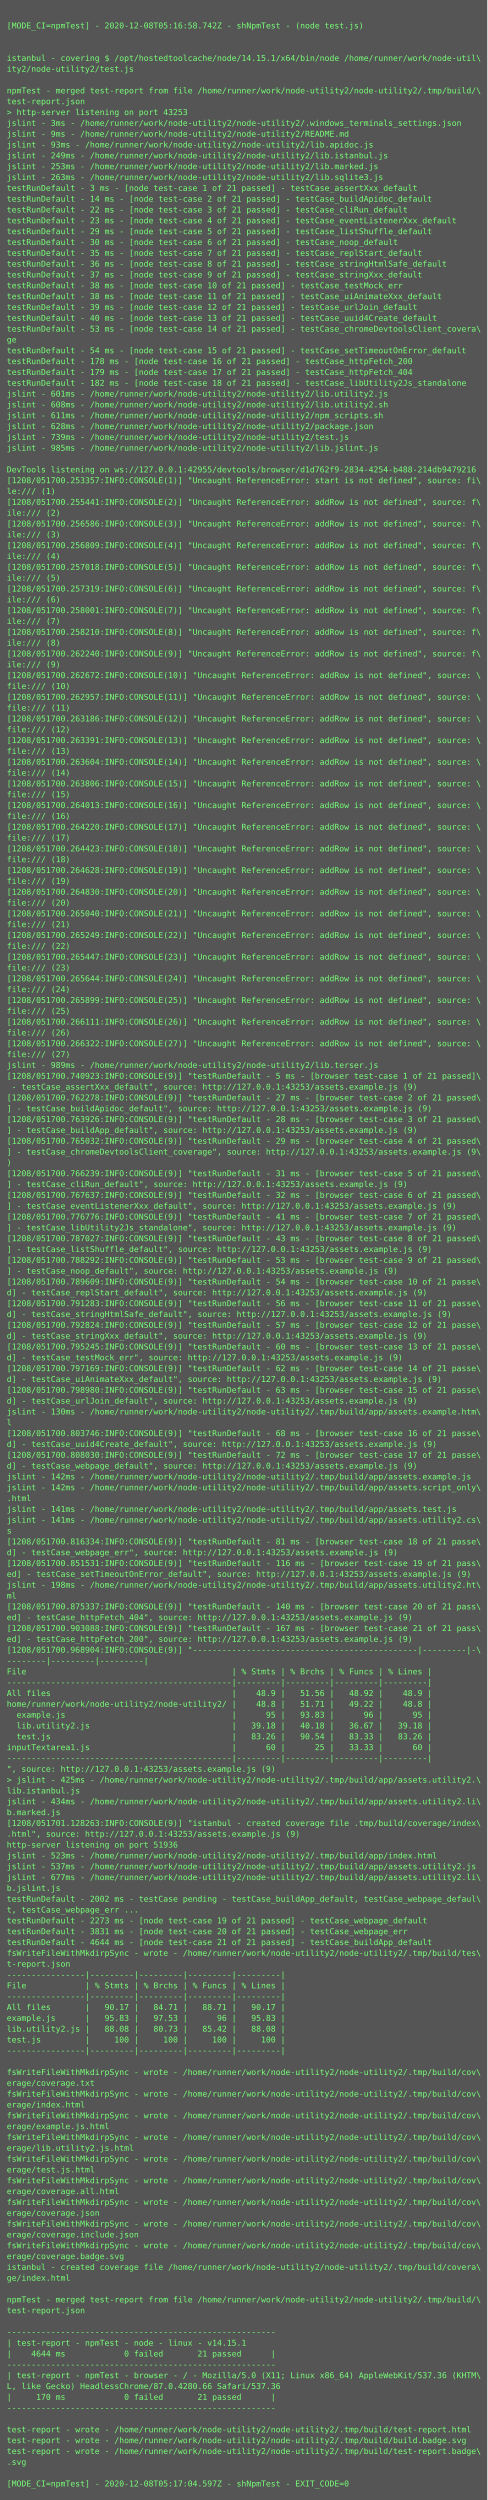
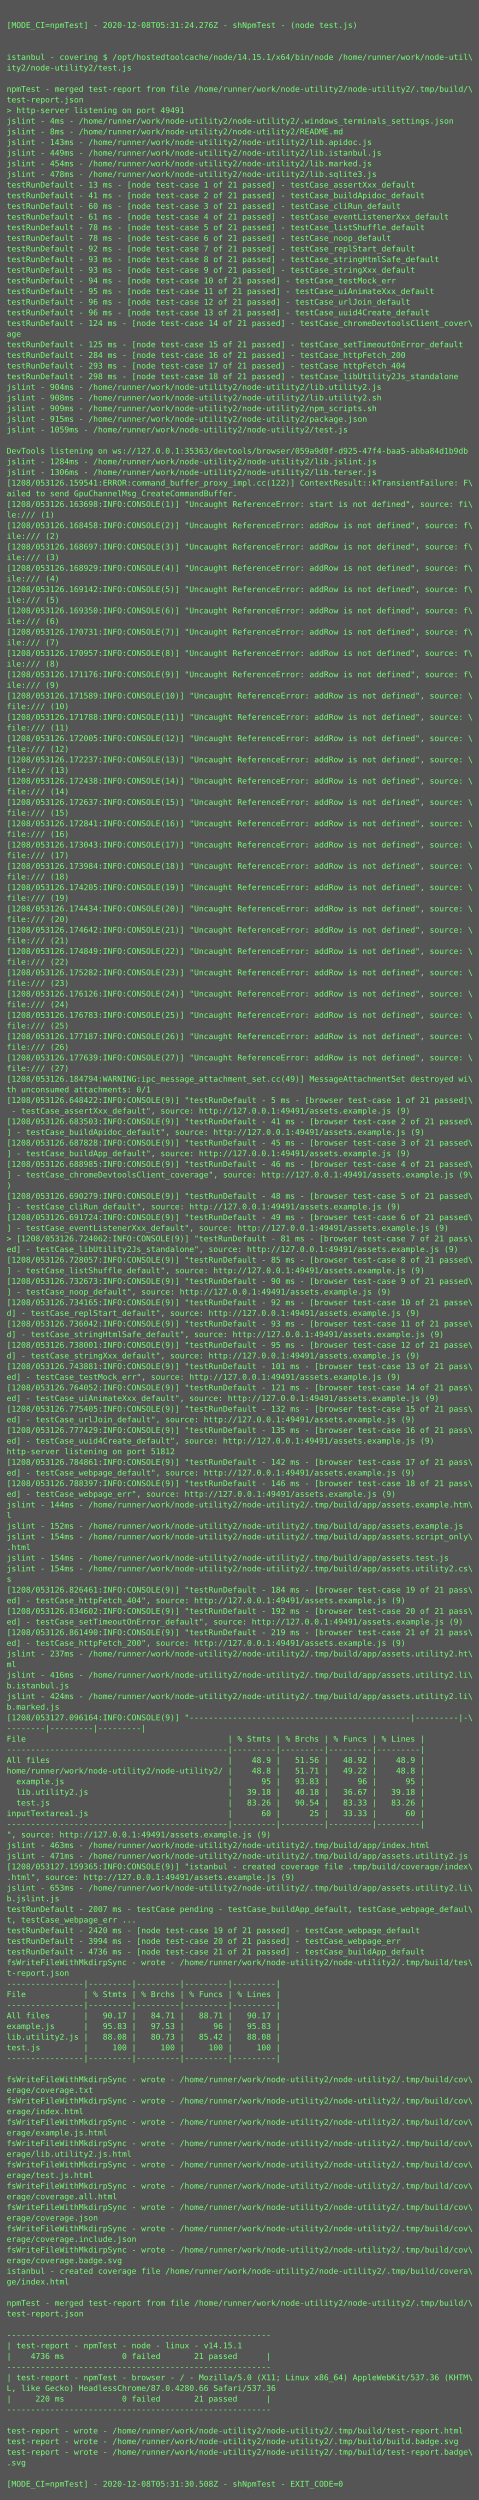
- <svg xmlns="http://www.w3.org/2000/svg" height="3694px" width="720px">
-   <rect height="3694px" fill="#555" width="720px" />
+ <svg xmlns="http://www.w3.org/2000/svg" height="3758px" width="720px">
+   <rect height="3758px" fill="#555" width="720px" />
  <text fill="#7f7" font-family="Consolas, Menlo, monospace" font-size="12" xml:space="preserve">
    <tspan x="10" y="26" />
-     <tspan x="10" y="42">[MODE_CI=npmTest] - 2020-12-08T05:16:58.742Z - shNpmTest - (node test.js)</tspan>
+     <tspan x="10" y="42">[MODE_CI=npmTest] - 2020-12-08T05:31:24.276Z - shNpmTest - (node test.js)</tspan>
    <tspan x="10" y="58" />
    <tspan x="10" y="74" />
    <tspan x="10" y="90">istanbul - covering $ /opt/hostedtoolcache/node/14.15.1/x64/bin/node /home/runner/work/node-util\</tspan>
    <tspan x="10" y="106">ity2/node-utility2/test.js</tspan>
    <tspan x="10" y="122" />
    <tspan x="10" y="138">npmTest - merged test-report from file /home/runner/work/node-utility2/node-utility2/.tmp/build/\</tspan>
    <tspan x="10" y="154">test-report.json</tspan>
-     <tspan x="10" y="170">&gt; http-server listening on port 43253</tspan>
-     <tspan x="10" y="186">jslint - 3ms - /home/runner/work/node-utility2/node-utility2/.windows_terminals_settings.json</tspan>
-     <tspan x="10" y="202">jslint - 9ms - /home/runner/work/node-utility2/node-utility2/README.md</tspan>
-     <tspan x="10" y="218">jslint - 93ms - /home/runner/work/node-utility2/node-utility2/lib.apidoc.js</tspan>
-     <tspan x="10" y="234">jslint - 249ms - /home/runner/work/node-utility2/node-utility2/lib.istanbul.js</tspan>
-     <tspan x="10" y="250">jslint - 253ms - /home/runner/work/node-utility2/node-utility2/lib.marked.js</tspan>
-     <tspan x="10" y="266">jslint - 263ms - /home/runner/work/node-utility2/node-utility2/lib.sqlite3.js</tspan>
-     <tspan x="10" y="282">testRunDefault - 3 ms - [node test-case 1 of 21 passed] - testCase_assertXxx_default</tspan>
-     <tspan x="10" y="298">testRunDefault - 14 ms - [node test-case 2 of 21 passed] - testCase_buildApidoc_default</tspan>
-     <tspan x="10" y="314">testRunDefault - 22 ms - [node test-case 3 of 21 passed] - testCase_cliRun_default</tspan>
-     <tspan x="10" y="330">testRunDefault - 23 ms - [node test-case 4 of 21 passed] - testCase_eventListenerXxx_default</tspan>
-     <tspan x="10" y="346">testRunDefault - 29 ms - [node test-case 5 of 21 passed] - testCase_listShuffle_default</tspan>
-     <tspan x="10" y="362">testRunDefault - 30 ms - [node test-case 6 of 21 passed] - testCase_noop_default</tspan>
-     <tspan x="10" y="378">testRunDefault - 35 ms - [node test-case 7 of 21 passed] - testCase_replStart_default</tspan>
-     <tspan x="10" y="394">testRunDefault - 36 ms - [node test-case 8 of 21 passed] - testCase_stringHtmlSafe_default</tspan>
-     <tspan x="10" y="410">testRunDefault - 37 ms - [node test-case 9 of 21 passed] - testCase_stringXxx_default</tspan>
-     <tspan x="10" y="426">testRunDefault - 38 ms - [node test-case 10 of 21 passed] - testCase_testMock_err</tspan>
-     <tspan x="10" y="442">testRunDefault - 38 ms - [node test-case 11 of 21 passed] - testCase_uiAnimateXxx_default</tspan>
-     <tspan x="10" y="458">testRunDefault - 39 ms - [node test-case 12 of 21 passed] - testCase_urlJoin_default</tspan>
-     <tspan x="10" y="474">testRunDefault - 40 ms - [node test-case 13 of 21 passed] - testCase_uuid4Create_default</tspan>
-     <tspan x="10" y="490">testRunDefault - 53 ms - [node test-case 14 of 21 passed] - testCase_chromeDevtoolsClient_covera\</tspan>
-     <tspan x="10" y="506">ge</tspan>
-     <tspan x="10" y="522">testRunDefault - 54 ms - [node test-case 15 of 21 passed] - testCase_setTimeoutOnError_default</tspan>
-     <tspan x="10" y="538">testRunDefault - 178 ms - [node test-case 16 of 21 passed] - testCase_httpFetch_200</tspan>
-     <tspan x="10" y="554">testRunDefault - 179 ms - [node test-case 17 of 21 passed] - testCase_httpFetch_404</tspan>
-     <tspan x="10" y="570">testRunDefault - 182 ms - [node test-case 18 of 21 passed] - testCase_libUtility2Js_standalone</tspan>
-     <tspan x="10" y="586">jslint - 601ms - /home/runner/work/node-utility2/node-utility2/lib.utility2.js</tspan>
-     <tspan x="10" y="602">jslint - 608ms - /home/runner/work/node-utility2/node-utility2/lib.utility2.sh</tspan>
-     <tspan x="10" y="618">jslint - 611ms - /home/runner/work/node-utility2/node-utility2/npm_scripts.sh</tspan>
-     <tspan x="10" y="634">jslint - 628ms - /home/runner/work/node-utility2/node-utility2/package.json</tspan>
-     <tspan x="10" y="650">jslint - 739ms - /home/runner/work/node-utility2/node-utility2/test.js</tspan>
-     <tspan x="10" y="666">jslint - 985ms - /home/runner/work/node-utility2/node-utility2/lib.jslint.js</tspan>
-     <tspan x="10" y="682" />
-     <tspan x="10" y="698">DevTools listening on ws://127.0.0.1:42955/devtools/browser/d1d762f9-2834-4254-b488-214db9479216</tspan>
-     <tspan x="10" y="714">[1208/051700.253357:INFO:CONSOLE(1)] "Uncaught ReferenceError: start is not defined", source: fi\</tspan>
-     <tspan x="10" y="730">le:/// (1)</tspan>
-     <tspan x="10" y="746">[1208/051700.255441:INFO:CONSOLE(2)] "Uncaught ReferenceError: addRow is not defined", source: f\</tspan>
-     <tspan x="10" y="762">ile:/// (2)</tspan>
-     <tspan x="10" y="778">[1208/051700.256586:INFO:CONSOLE(3)] "Uncaught ReferenceError: addRow is not defined", source: f\</tspan>
-     <tspan x="10" y="794">ile:/// (3)</tspan>
-     <tspan x="10" y="810">[1208/051700.256809:INFO:CONSOLE(4)] "Uncaught ReferenceError: addRow is not defined", source: f\</tspan>
-     <tspan x="10" y="826">ile:/// (4)</tspan>
-     <tspan x="10" y="842">[1208/051700.257018:INFO:CONSOLE(5)] "Uncaught ReferenceError: addRow is not defined", source: f\</tspan>
-     <tspan x="10" y="858">ile:/// (5)</tspan>
-     <tspan x="10" y="874">[1208/051700.257319:INFO:CONSOLE(6)] "Uncaught ReferenceError: addRow is not defined", source: f\</tspan>
-     <tspan x="10" y="890">ile:/// (6)</tspan>
-     <tspan x="10" y="906">[1208/051700.258001:INFO:CONSOLE(7)] "Uncaught ReferenceError: addRow is not defined", source: f\</tspan>
-     <tspan x="10" y="922">ile:/// (7)</tspan>
-     <tspan x="10" y="938">[1208/051700.258210:INFO:CONSOLE(8)] "Uncaught ReferenceError: addRow is not defined", source: f\</tspan>
-     <tspan x="10" y="954">ile:/// (8)</tspan>
-     <tspan x="10" y="970">[1208/051700.262240:INFO:CONSOLE(9)] "Uncaught ReferenceError: addRow is not defined", source: f\</tspan>
-     <tspan x="10" y="986">ile:/// (9)</tspan>
-     <tspan x="10" y="1002">[1208/051700.262672:INFO:CONSOLE(10)] "Uncaught ReferenceError: addRow is not defined", source: \</tspan>
-     <tspan x="10" y="1018">file:/// (10)</tspan>
-     <tspan x="10" y="1034">[1208/051700.262957:INFO:CONSOLE(11)] "Uncaught ReferenceError: addRow is not defined", source: \</tspan>
-     <tspan x="10" y="1050">file:/// (11)</tspan>
-     <tspan x="10" y="1066">[1208/051700.263186:INFO:CONSOLE(12)] "Uncaught ReferenceError: addRow is not defined", source: \</tspan>
-     <tspan x="10" y="1082">file:/// (12)</tspan>
-     <tspan x="10" y="1098">[1208/051700.263391:INFO:CONSOLE(13)] "Uncaught ReferenceError: addRow is not defined", source: \</tspan>
-     <tspan x="10" y="1114">file:/// (13)</tspan>
-     <tspan x="10" y="1130">[1208/051700.263604:INFO:CONSOLE(14)] "Uncaught ReferenceError: addRow is not defined", source: \</tspan>
-     <tspan x="10" y="1146">file:/// (14)</tspan>
-     <tspan x="10" y="1162">[1208/051700.263806:INFO:CONSOLE(15)] "Uncaught ReferenceError: addRow is not defined", source: \</tspan>
-     <tspan x="10" y="1178">file:/// (15)</tspan>
-     <tspan x="10" y="1194">[1208/051700.264013:INFO:CONSOLE(16)] "Uncaught ReferenceError: addRow is not defined", source: \</tspan>
-     <tspan x="10" y="1210">file:/// (16)</tspan>
-     <tspan x="10" y="1226">[1208/051700.264220:INFO:CONSOLE(17)] "Uncaught ReferenceError: addRow is not defined", source: \</tspan>
-     <tspan x="10" y="1242">file:/// (17)</tspan>
-     <tspan x="10" y="1258">[1208/051700.264423:INFO:CONSOLE(18)] "Uncaught ReferenceError: addRow is not defined", source: \</tspan>
-     <tspan x="10" y="1274">file:/// (18)</tspan>
-     <tspan x="10" y="1290">[1208/051700.264628:INFO:CONSOLE(19)] "Uncaught ReferenceError: addRow is not defined", source: \</tspan>
-     <tspan x="10" y="1306">file:/// (19)</tspan>
-     <tspan x="10" y="1322">[1208/051700.264830:INFO:CONSOLE(20)] "Uncaught ReferenceError: addRow is not defined", source: \</tspan>
-     <tspan x="10" y="1338">file:/// (20)</tspan>
-     <tspan x="10" y="1354">[1208/051700.265040:INFO:CONSOLE(21)] "Uncaught ReferenceError: addRow is not defined", source: \</tspan>
-     <tspan x="10" y="1370">file:/// (21)</tspan>
-     <tspan x="10" y="1386">[1208/051700.265249:INFO:CONSOLE(22)] "Uncaught ReferenceError: addRow is not defined", source: \</tspan>
-     <tspan x="10" y="1402">file:/// (22)</tspan>
-     <tspan x="10" y="1418">[1208/051700.265447:INFO:CONSOLE(23)] "Uncaught ReferenceError: addRow is not defined", source: \</tspan>
-     <tspan x="10" y="1434">file:/// (23)</tspan>
-     <tspan x="10" y="1450">[1208/051700.265644:INFO:CONSOLE(24)] "Uncaught ReferenceError: addRow is not defined", source: \</tspan>
-     <tspan x="10" y="1466">file:/// (24)</tspan>
-     <tspan x="10" y="1482">[1208/051700.265899:INFO:CONSOLE(25)] "Uncaught ReferenceError: addRow is not defined", source: \</tspan>
-     <tspan x="10" y="1498">file:/// (25)</tspan>
-     <tspan x="10" y="1514">[1208/051700.266111:INFO:CONSOLE(26)] "Uncaught ReferenceError: addRow is not defined", source: \</tspan>
-     <tspan x="10" y="1530">file:/// (26)</tspan>
-     <tspan x="10" y="1546">[1208/051700.266322:INFO:CONSOLE(27)] "Uncaught ReferenceError: addRow is not defined", source: \</tspan>
-     <tspan x="10" y="1562">file:/// (27)</tspan>
-     <tspan x="10" y="1578">jslint - 989ms - /home/runner/work/node-utility2/node-utility2/lib.terser.js</tspan>
-     <tspan x="10" y="1594">[1208/051700.740923:INFO:CONSOLE(9)] "testRunDefault - 5 ms - [browser test-case 1 of 21 passed]\</tspan>
-     <tspan x="10" y="1610"> - testCase_assertXxx_default", source: http://127.0.0.1:43253/assets.example.js (9)</tspan>
-     <tspan x="10" y="1626">[1208/051700.762278:INFO:CONSOLE(9)] "testRunDefault - 27 ms - [browser test-case 2 of 21 passed\</tspan>
-     <tspan x="10" y="1642">] - testCase_buildApidoc_default", source: http://127.0.0.1:43253/assets.example.js (9)</tspan>
-     <tspan x="10" y="1658">[1208/051700.763926:INFO:CONSOLE(9)] "testRunDefault - 28 ms - [browser test-case 3 of 21 passed\</tspan>
-     <tspan x="10" y="1674">] - testCase_buildApp_default", source: http://127.0.0.1:43253/assets.example.js (9)</tspan>
-     <tspan x="10" y="1690">[1208/051700.765032:INFO:CONSOLE(9)] "testRunDefault - 29 ms - [browser test-case 4 of 21 passed\</tspan>
-     <tspan x="10" y="1706">] - testCase_chromeDevtoolsClient_coverage", source: http://127.0.0.1:43253/assets.example.js (9\</tspan>
-     <tspan x="10" y="1722">)</tspan>
-     <tspan x="10" y="1738">[1208/051700.766239:INFO:CONSOLE(9)] "testRunDefault - 31 ms - [browser test-case 5 of 21 passed\</tspan>
-     <tspan x="10" y="1754">] - testCase_cliRun_default", source: http://127.0.0.1:43253/assets.example.js (9)</tspan>
-     <tspan x="10" y="1770">[1208/051700.767637:INFO:CONSOLE(9)] "testRunDefault - 32 ms - [browser test-case 6 of 21 passed\</tspan>
-     <tspan x="10" y="1786">] - testCase_eventListenerXxx_default", source: http://127.0.0.1:43253/assets.example.js (9)</tspan>
-     <tspan x="10" y="1802">[1208/051700.776776:INFO:CONSOLE(9)] "testRunDefault - 41 ms - [browser test-case 7 of 21 passed\</tspan>
-     <tspan x="10" y="1818">] - testCase_libUtility2Js_standalone", source: http://127.0.0.1:43253/assets.example.js (9)</tspan>
-     <tspan x="10" y="1834">[1208/051700.787027:INFO:CONSOLE(9)] "testRunDefault - 43 ms - [browser test-case 8 of 21 passed\</tspan>
-     <tspan x="10" y="1850">] - testCase_listShuffle_default", source: http://127.0.0.1:43253/assets.example.js (9)</tspan>
-     <tspan x="10" y="1866">[1208/051700.788292:INFO:CONSOLE(9)] "testRunDefault - 53 ms - [browser test-case 9 of 21 passed\</tspan>
-     <tspan x="10" y="1882">] - testCase_noop_default", source: http://127.0.0.1:43253/assets.example.js (9)</tspan>
-     <tspan x="10" y="1898">[1208/051700.789609:INFO:CONSOLE(9)] "testRunDefault - 54 ms - [browser test-case 10 of 21 passe\</tspan>
-     <tspan x="10" y="1914">d] - testCase_replStart_default", source: http://127.0.0.1:43253/assets.example.js (9)</tspan>
-     <tspan x="10" y="1930">[1208/051700.791283:INFO:CONSOLE(9)] "testRunDefault - 56 ms - [browser test-case 11 of 21 passe\</tspan>
-     <tspan x="10" y="1946">d] - testCase_stringHtmlSafe_default", source: http://127.0.0.1:43253/assets.example.js (9)</tspan>
-     <tspan x="10" y="1962">[1208/051700.792824:INFO:CONSOLE(9)] "testRunDefault - 57 ms - [browser test-case 12 of 21 passe\</tspan>
-     <tspan x="10" y="1978">d] - testCase_stringXxx_default", source: http://127.0.0.1:43253/assets.example.js (9)</tspan>
-     <tspan x="10" y="1994">[1208/051700.795245:INFO:CONSOLE(9)] "testRunDefault - 60 ms - [browser test-case 13 of 21 passe\</tspan>
-     <tspan x="10" y="2010">d] - testCase_testMock_err", source: http://127.0.0.1:43253/assets.example.js (9)</tspan>
-     <tspan x="10" y="2026">[1208/051700.797169:INFO:CONSOLE(9)] "testRunDefault - 62 ms - [browser test-case 14 of 21 passe\</tspan>
-     <tspan x="10" y="2042">d] - testCase_uiAnimateXxx_default", source: http://127.0.0.1:43253/assets.example.js (9)</tspan>
-     <tspan x="10" y="2058">[1208/051700.798980:INFO:CONSOLE(9)] "testRunDefault - 63 ms - [browser test-case 15 of 21 passe\</tspan>
-     <tspan x="10" y="2074">d] - testCase_urlJoin_default", source: http://127.0.0.1:43253/assets.example.js (9)</tspan>
-     <tspan x="10" y="2090">jslint - 130ms - /home/runner/work/node-utility2/node-utility2/.tmp/build/app/assets.example.htm\</tspan>
-     <tspan x="10" y="2106">l</tspan>
-     <tspan x="10" y="2122">[1208/051700.803746:INFO:CONSOLE(9)] "testRunDefault - 68 ms - [browser test-case 16 of 21 passe\</tspan>
-     <tspan x="10" y="2138">d] - testCase_uuid4Create_default", source: http://127.0.0.1:43253/assets.example.js (9)</tspan>
-     <tspan x="10" y="2154">[1208/051700.808030:INFO:CONSOLE(9)] "testRunDefault - 72 ms - [browser test-case 17 of 21 passe\</tspan>
-     <tspan x="10" y="2170">d] - testCase_webpage_default", source: http://127.0.0.1:43253/assets.example.js (9)</tspan>
-     <tspan x="10" y="2186">jslint - 142ms - /home/runner/work/node-utility2/node-utility2/.tmp/build/app/assets.example.js</tspan>
-     <tspan x="10" y="2202">jslint - 142ms - /home/runner/work/node-utility2/node-utility2/.tmp/build/app/assets.script_only\</tspan>
-     <tspan x="10" y="2218">.html</tspan>
-     <tspan x="10" y="2234">jslint - 141ms - /home/runner/work/node-utility2/node-utility2/.tmp/build/app/assets.test.js</tspan>
-     <tspan x="10" y="2250">jslint - 141ms - /home/runner/work/node-utility2/node-utility2/.tmp/build/app/assets.utility2.cs\</tspan>
-     <tspan x="10" y="2266">s</tspan>
-     <tspan x="10" y="2282">[1208/051700.816334:INFO:CONSOLE(9)] "testRunDefault - 81 ms - [browser test-case 18 of 21 passe\</tspan>
-     <tspan x="10" y="2298">d] - testCase_webpage_err", source: http://127.0.0.1:43253/assets.example.js (9)</tspan>
-     <tspan x="10" y="2314">[1208/051700.851531:INFO:CONSOLE(9)] "testRunDefault - 116 ms - [browser test-case 19 of 21 pass\</tspan>
-     <tspan x="10" y="2330">ed] - testCase_setTimeoutOnError_default", source: http://127.0.0.1:43253/assets.example.js (9)</tspan>
-     <tspan x="10" y="2346">jslint - 198ms - /home/runner/work/node-utility2/node-utility2/.tmp/build/app/assets.utility2.ht\</tspan>
-     <tspan x="10" y="2362">ml</tspan>
-     <tspan x="10" y="2378">[1208/051700.875337:INFO:CONSOLE(9)] "testRunDefault - 140 ms - [browser test-case 20 of 21 pass\</tspan>
-     <tspan x="10" y="2394">ed] - testCase_httpFetch_404", source: http://127.0.0.1:43253/assets.example.js (9)</tspan>
-     <tspan x="10" y="2410">[1208/051700.903088:INFO:CONSOLE(9)] "testRunDefault - 167 ms - [browser test-case 21 of 21 pass\</tspan>
-     <tspan x="10" y="2426">ed] - testCase_httpFetch_200", source: http://127.0.0.1:43253/assets.example.js (9)</tspan>
-     <tspan x="10" y="2442">[1208/051700.968904:INFO:CONSOLE(9)] "----------------------------------------------|---------|-\</tspan>
-     <tspan x="10" y="2458">--------|---------|---------|</tspan>
-     <tspan x="10" y="2474">File                                          | % Stmts | % Brchs | % Funcs | % Lines |</tspan>
-     <tspan x="10" y="2490">----------------------------------------------|---------|---------|---------|---------|</tspan>
-     <tspan x="10" y="2506">All files                                     |    48.9 |   51.56 |   48.92 |    48.9 |</tspan>
-     <tspan x="10" y="2522">home/runner/work/node-utility2/node-utility2/ |    48.8 |   51.71 |   49.22 |    48.8 |</tspan>
-     <tspan x="10" y="2538">  example.js                                  |      95 |   93.83 |      96 |      95 |</tspan>
-     <tspan x="10" y="2554">  lib.utility2.js                             |   39.18 |   40.18 |   36.67 |   39.18 |</tspan>
-     <tspan x="10" y="2570">  test.js                                     |   83.26 |   90.54 |   83.33 |   83.26 |</tspan>
-     <tspan x="10" y="2586">inputTextarea1.js                             |      60 |      25 |   33.33 |      60 |</tspan>
-     <tspan x="10" y="2602">----------------------------------------------|---------|---------|---------|---------|</tspan>
-     <tspan x="10" y="2618">", source: http://127.0.0.1:43253/assets.example.js (9)</tspan>
-     <tspan x="10" y="2634">&gt; jslint - 425ms - /home/runner/work/node-utility2/node-utility2/.tmp/build/app/assets.utility2.\</tspan>
-     <tspan x="10" y="2650">lib.istanbul.js</tspan>
-     <tspan x="10" y="2666">jslint - 434ms - /home/runner/work/node-utility2/node-utility2/.tmp/build/app/assets.utility2.li\</tspan>
-     <tspan x="10" y="2682">b.marked.js</tspan>
-     <tspan x="10" y="2698">[1208/051701.128263:INFO:CONSOLE(9)] "istanbul - created coverage file .tmp/build/coverage/index\</tspan>
-     <tspan x="10" y="2714">.html", source: http://127.0.0.1:43253/assets.example.js (9)</tspan>
-     <tspan x="10" y="2730">http-server listening on port 51936</tspan>
-     <tspan x="10" y="2746">jslint - 523ms - /home/runner/work/node-utility2/node-utility2/.tmp/build/app/index.html</tspan>
-     <tspan x="10" y="2762">jslint - 537ms - /home/runner/work/node-utility2/node-utility2/.tmp/build/app/assets.utility2.js</tspan>
-     <tspan x="10" y="2778">jslint - 677ms - /home/runner/work/node-utility2/node-utility2/.tmp/build/app/assets.utility2.li\</tspan>
-     <tspan x="10" y="2794">b.jslint.js</tspan>
-     <tspan x="10" y="2810">testRunDefault - 2002 ms - testCase pending - testCase_buildApp_default, testCase_webpage_defaul\</tspan>
-     <tspan x="10" y="2826">t, testCase_webpage_err ...</tspan>
-     <tspan x="10" y="2842">testRunDefault - 2273 ms - [node test-case 19 of 21 passed] - testCase_webpage_default</tspan>
-     <tspan x="10" y="2858">testRunDefault - 3831 ms - [node test-case 20 of 21 passed] - testCase_webpage_err</tspan>
-     <tspan x="10" y="2874">testRunDefault - 4644 ms - [node test-case 21 of 21 passed] - testCase_buildApp_default</tspan>
-     <tspan x="10" y="2890">fsWriteFileWithMkdirpSync - wrote - /home/runner/work/node-utility2/node-utility2/.tmp/build/tes\</tspan>
-     <tspan x="10" y="2906">t-report.json</tspan>
-     <tspan x="10" y="2922">----------------|---------|---------|---------|---------|</tspan>
-     <tspan x="10" y="2938">File            | % Stmts | % Brchs | % Funcs | % Lines |</tspan>
-     <tspan x="10" y="2954">----------------|---------|---------|---------|---------|</tspan>
-     <tspan x="10" y="2970">All files       |   90.17 |   84.71 |   88.71 |   90.17 |</tspan>
-     <tspan x="10" y="2986">example.js      |   95.83 |   97.53 |      96 |   95.83 |</tspan>
-     <tspan x="10" y="3002">lib.utility2.js |   88.08 |   80.73 |   85.42 |   88.08 |</tspan>
-     <tspan x="10" y="3018">test.js         |     100 |     100 |     100 |     100 |</tspan>
-     <tspan x="10" y="3034">----------------|---------|---------|---------|---------|</tspan>
-     <tspan x="10" y="3050" />
-     <tspan x="10" y="3066">fsWriteFileWithMkdirpSync - wrote - /home/runner/work/node-utility2/node-utility2/.tmp/build/cov\</tspan>
-     <tspan x="10" y="3082">erage/coverage.txt</tspan>
-     <tspan x="10" y="3098">fsWriteFileWithMkdirpSync - wrote - /home/runner/work/node-utility2/node-utility2/.tmp/build/cov\</tspan>
-     <tspan x="10" y="3114">erage/index.html</tspan>
+     <tspan x="10" y="170">&gt; http-server listening on port 49491</tspan>
+     <tspan x="10" y="186">jslint - 4ms - /home/runner/work/node-utility2/node-utility2/.windows_terminals_settings.json</tspan>
+     <tspan x="10" y="202">jslint - 8ms - /home/runner/work/node-utility2/node-utility2/README.md</tspan>
+     <tspan x="10" y="218">jslint - 143ms - /home/runner/work/node-utility2/node-utility2/lib.apidoc.js</tspan>
+     <tspan x="10" y="234">jslint - 449ms - /home/runner/work/node-utility2/node-utility2/lib.istanbul.js</tspan>
+     <tspan x="10" y="250">jslint - 454ms - /home/runner/work/node-utility2/node-utility2/lib.marked.js</tspan>
+     <tspan x="10" y="266">jslint - 478ms - /home/runner/work/node-utility2/node-utility2/lib.sqlite3.js</tspan>
+     <tspan x="10" y="282">testRunDefault - 13 ms - [node test-case 1 of 21 passed] - testCase_assertXxx_default</tspan>
+     <tspan x="10" y="298">testRunDefault - 41 ms - [node test-case 2 of 21 passed] - testCase_buildApidoc_default</tspan>
+     <tspan x="10" y="314">testRunDefault - 60 ms - [node test-case 3 of 21 passed] - testCase_cliRun_default</tspan>
+     <tspan x="10" y="330">testRunDefault - 61 ms - [node test-case 4 of 21 passed] - testCase_eventListenerXxx_default</tspan>
+     <tspan x="10" y="346">testRunDefault - 78 ms - [node test-case 5 of 21 passed] - testCase_listShuffle_default</tspan>
+     <tspan x="10" y="362">testRunDefault - 78 ms - [node test-case 6 of 21 passed] - testCase_noop_default</tspan>
+     <tspan x="10" y="378">testRunDefault - 92 ms - [node test-case 7 of 21 passed] - testCase_replStart_default</tspan>
+     <tspan x="10" y="394">testRunDefault - 93 ms - [node test-case 8 of 21 passed] - testCase_stringHtmlSafe_default</tspan>
+     <tspan x="10" y="410">testRunDefault - 93 ms - [node test-case 9 of 21 passed] - testCase_stringXxx_default</tspan>
+     <tspan x="10" y="426">testRunDefault - 94 ms - [node test-case 10 of 21 passed] - testCase_testMock_err</tspan>
+     <tspan x="10" y="442">testRunDefault - 95 ms - [node test-case 11 of 21 passed] - testCase_uiAnimateXxx_default</tspan>
+     <tspan x="10" y="458">testRunDefault - 96 ms - [node test-case 12 of 21 passed] - testCase_urlJoin_default</tspan>
+     <tspan x="10" y="474">testRunDefault - 96 ms - [node test-case 13 of 21 passed] - testCase_uuid4Create_default</tspan>
+     <tspan x="10" y="490">testRunDefault - 124 ms - [node test-case 14 of 21 passed] - testCase_chromeDevtoolsClient_cover\</tspan>
+     <tspan x="10" y="506">age</tspan>
+     <tspan x="10" y="522">testRunDefault - 125 ms - [node test-case 15 of 21 passed] - testCase_setTimeoutOnError_default</tspan>
+     <tspan x="10" y="538">testRunDefault - 284 ms - [node test-case 16 of 21 passed] - testCase_httpFetch_200</tspan>
+     <tspan x="10" y="554">testRunDefault - 293 ms - [node test-case 17 of 21 passed] - testCase_httpFetch_404</tspan>
+     <tspan x="10" y="570">testRunDefault - 298 ms - [node test-case 18 of 21 passed] - testCase_libUtility2Js_standalone</tspan>
+     <tspan x="10" y="586">jslint - 904ms - /home/runner/work/node-utility2/node-utility2/lib.utility2.js</tspan>
+     <tspan x="10" y="602">jslint - 908ms - /home/runner/work/node-utility2/node-utility2/lib.utility2.sh</tspan>
+     <tspan x="10" y="618">jslint - 909ms - /home/runner/work/node-utility2/node-utility2/npm_scripts.sh</tspan>
+     <tspan x="10" y="634">jslint - 915ms - /home/runner/work/node-utility2/node-utility2/package.json</tspan>
+     <tspan x="10" y="650">jslint - 1059ms - /home/runner/work/node-utility2/node-utility2/test.js</tspan>
+     <tspan x="10" y="666" />
+     <tspan x="10" y="682">DevTools listening on ws://127.0.0.1:35363/devtools/browser/059a9d0f-d925-47f4-baa5-abba84d1b9db</tspan>
+     <tspan x="10" y="698">jslint - 1284ms - /home/runner/work/node-utility2/node-utility2/lib.jslint.js</tspan>
+     <tspan x="10" y="714">jslint - 1306ms - /home/runner/work/node-utility2/node-utility2/lib.terser.js</tspan>
+     <tspan x="10" y="730">[1208/053126.159541:ERROR:command_buffer_proxy_impl.cc(122)] ContextResult::kTransientFailure: F\</tspan>
+     <tspan x="10" y="746">ailed to send GpuChannelMsg_CreateCommandBuffer.</tspan>
+     <tspan x="10" y="762">[1208/053126.163698:INFO:CONSOLE(1)] "Uncaught ReferenceError: start is not defined", source: fi\</tspan>
+     <tspan x="10" y="778">le:/// (1)</tspan>
+     <tspan x="10" y="794">[1208/053126.168458:INFO:CONSOLE(2)] "Uncaught ReferenceError: addRow is not defined", source: f\</tspan>
+     <tspan x="10" y="810">ile:/// (2)</tspan>
+     <tspan x="10" y="826">[1208/053126.168697:INFO:CONSOLE(3)] "Uncaught ReferenceError: addRow is not defined", source: f\</tspan>
+     <tspan x="10" y="842">ile:/// (3)</tspan>
+     <tspan x="10" y="858">[1208/053126.168929:INFO:CONSOLE(4)] "Uncaught ReferenceError: addRow is not defined", source: f\</tspan>
+     <tspan x="10" y="874">ile:/// (4)</tspan>
+     <tspan x="10" y="890">[1208/053126.169142:INFO:CONSOLE(5)] "Uncaught ReferenceError: addRow is not defined", source: f\</tspan>
+     <tspan x="10" y="906">ile:/// (5)</tspan>
+     <tspan x="10" y="922">[1208/053126.169350:INFO:CONSOLE(6)] "Uncaught ReferenceError: addRow is not defined", source: f\</tspan>
+     <tspan x="10" y="938">ile:/// (6)</tspan>
+     <tspan x="10" y="954">[1208/053126.170731:INFO:CONSOLE(7)] "Uncaught ReferenceError: addRow is not defined", source: f\</tspan>
+     <tspan x="10" y="970">ile:/// (7)</tspan>
+     <tspan x="10" y="986">[1208/053126.170957:INFO:CONSOLE(8)] "Uncaught ReferenceError: addRow is not defined", source: f\</tspan>
+     <tspan x="10" y="1002">ile:/// (8)</tspan>
+     <tspan x="10" y="1018">[1208/053126.171176:INFO:CONSOLE(9)] "Uncaught ReferenceError: addRow is not defined", source: f\</tspan>
+     <tspan x="10" y="1034">ile:/// (9)</tspan>
+     <tspan x="10" y="1050">[1208/053126.171589:INFO:CONSOLE(10)] "Uncaught ReferenceError: addRow is not defined", source: \</tspan>
+     <tspan x="10" y="1066">file:/// (10)</tspan>
+     <tspan x="10" y="1082">[1208/053126.171788:INFO:CONSOLE(11)] "Uncaught ReferenceError: addRow is not defined", source: \</tspan>
+     <tspan x="10" y="1098">file:/// (11)</tspan>
+     <tspan x="10" y="1114">[1208/053126.172005:INFO:CONSOLE(12)] "Uncaught ReferenceError: addRow is not defined", source: \</tspan>
+     <tspan x="10" y="1130">file:/// (12)</tspan>
+     <tspan x="10" y="1146">[1208/053126.172237:INFO:CONSOLE(13)] "Uncaught ReferenceError: addRow is not defined", source: \</tspan>
+     <tspan x="10" y="1162">file:/// (13)</tspan>
+     <tspan x="10" y="1178">[1208/053126.172438:INFO:CONSOLE(14)] "Uncaught ReferenceError: addRow is not defined", source: \</tspan>
+     <tspan x="10" y="1194">file:/// (14)</tspan>
+     <tspan x="10" y="1210">[1208/053126.172637:INFO:CONSOLE(15)] "Uncaught ReferenceError: addRow is not defined", source: \</tspan>
+     <tspan x="10" y="1226">file:/// (15)</tspan>
+     <tspan x="10" y="1242">[1208/053126.172841:INFO:CONSOLE(16)] "Uncaught ReferenceError: addRow is not defined", source: \</tspan>
+     <tspan x="10" y="1258">file:/// (16)</tspan>
+     <tspan x="10" y="1274">[1208/053126.173043:INFO:CONSOLE(17)] "Uncaught ReferenceError: addRow is not defined", source: \</tspan>
+     <tspan x="10" y="1290">file:/// (17)</tspan>
+     <tspan x="10" y="1306">[1208/053126.173984:INFO:CONSOLE(18)] "Uncaught ReferenceError: addRow is not defined", source: \</tspan>
+     <tspan x="10" y="1322">file:/// (18)</tspan>
+     <tspan x="10" y="1338">[1208/053126.174205:INFO:CONSOLE(19)] "Uncaught ReferenceError: addRow is not defined", source: \</tspan>
+     <tspan x="10" y="1354">file:/// (19)</tspan>
+     <tspan x="10" y="1370">[1208/053126.174434:INFO:CONSOLE(20)] "Uncaught ReferenceError: addRow is not defined", source: \</tspan>
+     <tspan x="10" y="1386">file:/// (20)</tspan>
+     <tspan x="10" y="1402">[1208/053126.174642:INFO:CONSOLE(21)] "Uncaught ReferenceError: addRow is not defined", source: \</tspan>
+     <tspan x="10" y="1418">file:/// (21)</tspan>
+     <tspan x="10" y="1434">[1208/053126.174849:INFO:CONSOLE(22)] "Uncaught ReferenceError: addRow is not defined", source: \</tspan>
+     <tspan x="10" y="1450">file:/// (22)</tspan>
+     <tspan x="10" y="1466">[1208/053126.175282:INFO:CONSOLE(23)] "Uncaught ReferenceError: addRow is not defined", source: \</tspan>
+     <tspan x="10" y="1482">file:/// (23)</tspan>
+     <tspan x="10" y="1498">[1208/053126.176126:INFO:CONSOLE(24)] "Uncaught ReferenceError: addRow is not defined", source: \</tspan>
+     <tspan x="10" y="1514">file:/// (24)</tspan>
+     <tspan x="10" y="1530">[1208/053126.176783:INFO:CONSOLE(25)] "Uncaught ReferenceError: addRow is not defined", source: \</tspan>
+     <tspan x="10" y="1546">file:/// (25)</tspan>
+     <tspan x="10" y="1562">[1208/053126.177187:INFO:CONSOLE(26)] "Uncaught ReferenceError: addRow is not defined", source: \</tspan>
+     <tspan x="10" y="1578">file:/// (26)</tspan>
+     <tspan x="10" y="1594">[1208/053126.177639:INFO:CONSOLE(27)] "Uncaught ReferenceError: addRow is not defined", source: \</tspan>
+     <tspan x="10" y="1610">file:/// (27)</tspan>
+     <tspan x="10" y="1626">[1208/053126.184794:WARNING:ipc_message_attachment_set.cc(49)] MessageAttachmentSet destroyed wi\</tspan>
+     <tspan x="10" y="1642">th unconsumed attachments: 0/1</tspan>
+     <tspan x="10" y="1658">[1208/053126.648422:INFO:CONSOLE(9)] "testRunDefault - 5 ms - [browser test-case 1 of 21 passed]\</tspan>
+     <tspan x="10" y="1674"> - testCase_assertXxx_default", source: http://127.0.0.1:49491/assets.example.js (9)</tspan>
+     <tspan x="10" y="1690">[1208/053126.683503:INFO:CONSOLE(9)] "testRunDefault - 41 ms - [browser test-case 2 of 21 passed\</tspan>
+     <tspan x="10" y="1706">] - testCase_buildApidoc_default", source: http://127.0.0.1:49491/assets.example.js (9)</tspan>
+     <tspan x="10" y="1722">[1208/053126.687828:INFO:CONSOLE(9)] "testRunDefault - 45 ms - [browser test-case 3 of 21 passed\</tspan>
+     <tspan x="10" y="1738">] - testCase_buildApp_default", source: http://127.0.0.1:49491/assets.example.js (9)</tspan>
+     <tspan x="10" y="1754">[1208/053126.688985:INFO:CONSOLE(9)] "testRunDefault - 46 ms - [browser test-case 4 of 21 passed\</tspan>
+     <tspan x="10" y="1770">] - testCase_chromeDevtoolsClient_coverage", source: http://127.0.0.1:49491/assets.example.js (9\</tspan>
+     <tspan x="10" y="1786">)</tspan>
+     <tspan x="10" y="1802">[1208/053126.690279:INFO:CONSOLE(9)] "testRunDefault - 48 ms - [browser test-case 5 of 21 passed\</tspan>
+     <tspan x="10" y="1818">] - testCase_cliRun_default", source: http://127.0.0.1:49491/assets.example.js (9)</tspan>
+     <tspan x="10" y="1834">[1208/053126.691724:INFO:CONSOLE(9)] "testRunDefault - 49 ms - [browser test-case 6 of 21 passed\</tspan>
+     <tspan x="10" y="1850">] - testCase_eventListenerXxx_default", source: http://127.0.0.1:49491/assets.example.js (9)</tspan>
+     <tspan x="10" y="1866">&gt; [1208/053126.724062:INFO:CONSOLE(9)] "testRunDefault - 81 ms - [browser test-case 7 of 21 pass\</tspan>
+     <tspan x="10" y="1882">ed] - testCase_libUtility2Js_standalone", source: http://127.0.0.1:49491/assets.example.js (9)</tspan>
+     <tspan x="10" y="1898">[1208/053126.728057:INFO:CONSOLE(9)] "testRunDefault - 85 ms - [browser test-case 8 of 21 passed\</tspan>
+     <tspan x="10" y="1914">] - testCase_listShuffle_default", source: http://127.0.0.1:49491/assets.example.js (9)</tspan>
+     <tspan x="10" y="1930">[1208/053126.732673:INFO:CONSOLE(9)] "testRunDefault - 90 ms - [browser test-case 9 of 21 passed\</tspan>
+     <tspan x="10" y="1946">] - testCase_noop_default", source: http://127.0.0.1:49491/assets.example.js (9)</tspan>
+     <tspan x="10" y="1962">[1208/053126.734165:INFO:CONSOLE(9)] "testRunDefault - 92 ms - [browser test-case 10 of 21 passe\</tspan>
+     <tspan x="10" y="1978">d] - testCase_replStart_default", source: http://127.0.0.1:49491/assets.example.js (9)</tspan>
+     <tspan x="10" y="1994">[1208/053126.736042:INFO:CONSOLE(9)] "testRunDefault - 93 ms - [browser test-case 11 of 21 passe\</tspan>
+     <tspan x="10" y="2010">d] - testCase_stringHtmlSafe_default", source: http://127.0.0.1:49491/assets.example.js (9)</tspan>
+     <tspan x="10" y="2026">[1208/053126.738001:INFO:CONSOLE(9)] "testRunDefault - 95 ms - [browser test-case 12 of 21 passe\</tspan>
+     <tspan x="10" y="2042">d] - testCase_stringXxx_default", source: http://127.0.0.1:49491/assets.example.js (9)</tspan>
+     <tspan x="10" y="2058">[1208/053126.743881:INFO:CONSOLE(9)] "testRunDefault - 101 ms - [browser test-case 13 of 21 pass\</tspan>
+     <tspan x="10" y="2074">ed] - testCase_testMock_err", source: http://127.0.0.1:49491/assets.example.js (9)</tspan>
+     <tspan x="10" y="2090">[1208/053126.764052:INFO:CONSOLE(9)] "testRunDefault - 121 ms - [browser test-case 14 of 21 pass\</tspan>
+     <tspan x="10" y="2106">ed] - testCase_uiAnimateXxx_default", source: http://127.0.0.1:49491/assets.example.js (9)</tspan>
+     <tspan x="10" y="2122">[1208/053126.775405:INFO:CONSOLE(9)] "testRunDefault - 132 ms - [browser test-case 15 of 21 pass\</tspan>
+     <tspan x="10" y="2138">ed] - testCase_urlJoin_default", source: http://127.0.0.1:49491/assets.example.js (9)</tspan>
+     <tspan x="10" y="2154">[1208/053126.777429:INFO:CONSOLE(9)] "testRunDefault - 135 ms - [browser test-case 16 of 21 pass\</tspan>
+     <tspan x="10" y="2170">ed] - testCase_uuid4Create_default", source: http://127.0.0.1:49491/assets.example.js (9)</tspan>
+     <tspan x="10" y="2186">http-server listening on port 51812</tspan>
+     <tspan x="10" y="2202">[1208/053126.784861:INFO:CONSOLE(9)] "testRunDefault - 142 ms - [browser test-case 17 of 21 pass\</tspan>
+     <tspan x="10" y="2218">ed] - testCase_webpage_default", source: http://127.0.0.1:49491/assets.example.js (9)</tspan>
+     <tspan x="10" y="2234">[1208/053126.788397:INFO:CONSOLE(9)] "testRunDefault - 146 ms - [browser test-case 18 of 21 pass\</tspan>
+     <tspan x="10" y="2250">ed] - testCase_webpage_err", source: http://127.0.0.1:49491/assets.example.js (9)</tspan>
+     <tspan x="10" y="2266">jslint - 144ms - /home/runner/work/node-utility2/node-utility2/.tmp/build/app/assets.example.htm\</tspan>
+     <tspan x="10" y="2282">l</tspan>
+     <tspan x="10" y="2298">jslint - 152ms - /home/runner/work/node-utility2/node-utility2/.tmp/build/app/assets.example.js</tspan>
+     <tspan x="10" y="2314">jslint - 154ms - /home/runner/work/node-utility2/node-utility2/.tmp/build/app/assets.script_only\</tspan>
+     <tspan x="10" y="2330">.html</tspan>
+     <tspan x="10" y="2346">jslint - 154ms - /home/runner/work/node-utility2/node-utility2/.tmp/build/app/assets.test.js</tspan>
+     <tspan x="10" y="2362">jslint - 154ms - /home/runner/work/node-utility2/node-utility2/.tmp/build/app/assets.utility2.cs\</tspan>
+     <tspan x="10" y="2378">s</tspan>
+     <tspan x="10" y="2394">[1208/053126.826461:INFO:CONSOLE(9)] "testRunDefault - 184 ms - [browser test-case 19 of 21 pass\</tspan>
+     <tspan x="10" y="2410">ed] - testCase_httpFetch_404", source: http://127.0.0.1:49491/assets.example.js (9)</tspan>
+     <tspan x="10" y="2426">[1208/053126.834602:INFO:CONSOLE(9)] "testRunDefault - 192 ms - [browser test-case 20 of 21 pass\</tspan>
+     <tspan x="10" y="2442">ed] - testCase_setTimeoutOnError_default", source: http://127.0.0.1:49491/assets.example.js (9)</tspan>
+     <tspan x="10" y="2458">[1208/053126.861490:INFO:CONSOLE(9)] "testRunDefault - 219 ms - [browser test-case 21 of 21 pass\</tspan>
+     <tspan x="10" y="2474">ed] - testCase_httpFetch_200", source: http://127.0.0.1:49491/assets.example.js (9)</tspan>
+     <tspan x="10" y="2490">jslint - 237ms - /home/runner/work/node-utility2/node-utility2/.tmp/build/app/assets.utility2.ht\</tspan>
+     <tspan x="10" y="2506">ml</tspan>
+     <tspan x="10" y="2522">jslint - 416ms - /home/runner/work/node-utility2/node-utility2/.tmp/build/app/assets.utility2.li\</tspan>
+     <tspan x="10" y="2538">b.istanbul.js</tspan>
+     <tspan x="10" y="2554">jslint - 424ms - /home/runner/work/node-utility2/node-utility2/.tmp/build/app/assets.utility2.li\</tspan>
+     <tspan x="10" y="2570">b.marked.js</tspan>
+     <tspan x="10" y="2586">[1208/053127.096164:INFO:CONSOLE(9)] "----------------------------------------------|---------|-\</tspan>
+     <tspan x="10" y="2602">--------|---------|---------|</tspan>
+     <tspan x="10" y="2618">File                                          | % Stmts | % Brchs | % Funcs | % Lines |</tspan>
+     <tspan x="10" y="2634">----------------------------------------------|---------|---------|---------|---------|</tspan>
+     <tspan x="10" y="2650">All files                                     |    48.9 |   51.56 |   48.92 |    48.9 |</tspan>
+     <tspan x="10" y="2666">home/runner/work/node-utility2/node-utility2/ |    48.8 |   51.71 |   49.22 |    48.8 |</tspan>
+     <tspan x="10" y="2682">  example.js                                  |      95 |   93.83 |      96 |      95 |</tspan>
+     <tspan x="10" y="2698">  lib.utility2.js                             |   39.18 |   40.18 |   36.67 |   39.18 |</tspan>
+     <tspan x="10" y="2714">  test.js                                     |   83.26 |   90.54 |   83.33 |   83.26 |</tspan>
+     <tspan x="10" y="2730">inputTextarea1.js                             |      60 |      25 |   33.33 |      60 |</tspan>
+     <tspan x="10" y="2746">----------------------------------------------|---------|---------|---------|---------|</tspan>
+     <tspan x="10" y="2762">", source: http://127.0.0.1:49491/assets.example.js (9)</tspan>
+     <tspan x="10" y="2778">jslint - 463ms - /home/runner/work/node-utility2/node-utility2/.tmp/build/app/index.html</tspan>
+     <tspan x="10" y="2794">jslint - 471ms - /home/runner/work/node-utility2/node-utility2/.tmp/build/app/assets.utility2.js</tspan>
+     <tspan x="10" y="2810">[1208/053127.159365:INFO:CONSOLE(9)] "istanbul - created coverage file .tmp/build/coverage/index\</tspan>
+     <tspan x="10" y="2826">.html", source: http://127.0.0.1:49491/assets.example.js (9)</tspan>
+     <tspan x="10" y="2842">jslint - 653ms - /home/runner/work/node-utility2/node-utility2/.tmp/build/app/assets.utility2.li\</tspan>
+     <tspan x="10" y="2858">b.jslint.js</tspan>
+     <tspan x="10" y="2874">testRunDefault - 2007 ms - testCase pending - testCase_buildApp_default, testCase_webpage_defaul\</tspan>
+     <tspan x="10" y="2890">t, testCase_webpage_err ...</tspan>
+     <tspan x="10" y="2906">testRunDefault - 2420 ms - [node test-case 19 of 21 passed] - testCase_webpage_default</tspan>
+     <tspan x="10" y="2922">testRunDefault - 3994 ms - [node test-case 20 of 21 passed] - testCase_webpage_err</tspan>
+     <tspan x="10" y="2938">testRunDefault - 4736 ms - [node test-case 21 of 21 passed] - testCase_buildApp_default</tspan>
+     <tspan x="10" y="2954">fsWriteFileWithMkdirpSync - wrote - /home/runner/work/node-utility2/node-utility2/.tmp/build/tes\</tspan>
+     <tspan x="10" y="2970">t-report.json</tspan>
+     <tspan x="10" y="2986">----------------|---------|---------|---------|---------|</tspan>
+     <tspan x="10" y="3002">File            | % Stmts | % Brchs | % Funcs | % Lines |</tspan>
+     <tspan x="10" y="3018">----------------|---------|---------|---------|---------|</tspan>
+     <tspan x="10" y="3034">All files       |   90.17 |   84.71 |   88.71 |   90.17 |</tspan>
+     <tspan x="10" y="3050">example.js      |   95.83 |   97.53 |      96 |   95.83 |</tspan>
+     <tspan x="10" y="3066">lib.utility2.js |   88.08 |   80.73 |   85.42 |   88.08 |</tspan>
+     <tspan x="10" y="3082">test.js         |     100 |     100 |     100 |     100 |</tspan>
+     <tspan x="10" y="3098">----------------|---------|---------|---------|---------|</tspan>
+     <tspan x="10" y="3114" />
    <tspan x="10" y="3130">fsWriteFileWithMkdirpSync - wrote - /home/runner/work/node-utility2/node-utility2/.tmp/build/cov\</tspan>
-     <tspan x="10" y="3146">erage/example.js.html</tspan>
+     <tspan x="10" y="3146">erage/coverage.txt</tspan>
    <tspan x="10" y="3162">fsWriteFileWithMkdirpSync - wrote - /home/runner/work/node-utility2/node-utility2/.tmp/build/cov\</tspan>
-     <tspan x="10" y="3178">erage/lib.utility2.js.html</tspan>
+     <tspan x="10" y="3178">erage/index.html</tspan>
    <tspan x="10" y="3194">fsWriteFileWithMkdirpSync - wrote - /home/runner/work/node-utility2/node-utility2/.tmp/build/cov\</tspan>
-     <tspan x="10" y="3210">erage/test.js.html</tspan>
+     <tspan x="10" y="3210">erage/example.js.html</tspan>
    <tspan x="10" y="3226">fsWriteFileWithMkdirpSync - wrote - /home/runner/work/node-utility2/node-utility2/.tmp/build/cov\</tspan>
-     <tspan x="10" y="3242">erage/coverage.all.html</tspan>
+     <tspan x="10" y="3242">erage/lib.utility2.js.html</tspan>
    <tspan x="10" y="3258">fsWriteFileWithMkdirpSync - wrote - /home/runner/work/node-utility2/node-utility2/.tmp/build/cov\</tspan>
-     <tspan x="10" y="3274">erage/coverage.json</tspan>
+     <tspan x="10" y="3274">erage/test.js.html</tspan>
    <tspan x="10" y="3290">fsWriteFileWithMkdirpSync - wrote - /home/runner/work/node-utility2/node-utility2/.tmp/build/cov\</tspan>
-     <tspan x="10" y="3306">erage/coverage.include.json</tspan>
+     <tspan x="10" y="3306">erage/coverage.all.html</tspan>
    <tspan x="10" y="3322">fsWriteFileWithMkdirpSync - wrote - /home/runner/work/node-utility2/node-utility2/.tmp/build/cov\</tspan>
-     <tspan x="10" y="3338">erage/coverage.badge.svg</tspan>
-     <tspan x="10" y="3354">istanbul - created coverage file /home/runner/work/node-utility2/node-utility2/.tmp/build/covera\</tspan>
-     <tspan x="10" y="3370">ge/index.html</tspan>
-     <tspan x="10" y="3386" />
-     <tspan x="10" y="3402">npmTest - merged test-report from file /home/runner/work/node-utility2/node-utility2/.tmp/build/\</tspan>
-     <tspan x="10" y="3418">test-report.json</tspan>
-     <tspan x="10" y="3434" />
-     <tspan x="10" y="3450">-------------------------------------------------------</tspan>
-     <tspan x="10" y="3466">| test-report - npmTest - node - linux - v14.15.1</tspan>
-     <tspan x="10" y="3482">|    4644 ms            0 failed       21 passed      |</tspan>
-     <tspan x="10" y="3498">-------------------------------------------------------</tspan>
-     <tspan x="10" y="3514">| test-report - npmTest - browser - / - Mozilla/5.0 (X11; Linux x86_64) AppleWebKit/537.36 (KHTM\</tspan>
-     <tspan x="10" y="3530">L, like Gecko) HeadlessChrome/87.0.4280.66 Safari/537.36</tspan>
-     <tspan x="10" y="3546">|     170 ms            0 failed       21 passed      |</tspan>
+     <tspan x="10" y="3338">erage/coverage.json</tspan>
+     <tspan x="10" y="3354">fsWriteFileWithMkdirpSync - wrote - /home/runner/work/node-utility2/node-utility2/.tmp/build/cov\</tspan>
+     <tspan x="10" y="3370">erage/coverage.include.json</tspan>
+     <tspan x="10" y="3386">fsWriteFileWithMkdirpSync - wrote - /home/runner/work/node-utility2/node-utility2/.tmp/build/cov\</tspan>
+     <tspan x="10" y="3402">erage/coverage.badge.svg</tspan>
+     <tspan x="10" y="3418">istanbul - created coverage file /home/runner/work/node-utility2/node-utility2/.tmp/build/covera\</tspan>
+     <tspan x="10" y="3434">ge/index.html</tspan>
+     <tspan x="10" y="3450" />
+     <tspan x="10" y="3466">npmTest - merged test-report from file /home/runner/work/node-utility2/node-utility2/.tmp/build/\</tspan>
+     <tspan x="10" y="3482">test-report.json</tspan>
+     <tspan x="10" y="3498" />
+     <tspan x="10" y="3514">-------------------------------------------------------</tspan>
+     <tspan x="10" y="3530">| test-report - npmTest - node - linux - v14.15.1</tspan>
+     <tspan x="10" y="3546">|    4736 ms            0 failed       21 passed      |</tspan>
    <tspan x="10" y="3562">-------------------------------------------------------</tspan>
-     <tspan x="10" y="3578" />
-     <tspan x="10" y="3594">test-report - wrote - /home/runner/work/node-utility2/node-utility2/.tmp/build/test-report.html</tspan>
-     <tspan x="10" y="3610">test-report - wrote - /home/runner/work/node-utility2/node-utility2/.tmp/build/build.badge.svg</tspan>
-     <tspan x="10" y="3626">test-report - wrote - /home/runner/work/node-utility2/node-utility2/.tmp/build/test-report.badge\</tspan>
-     <tspan x="10" y="3642">.svg</tspan>
-     <tspan x="10" y="3658" />
-     <tspan x="10" y="3674">[MODE_CI=npmTest] - 2020-12-08T05:17:04.597Z - shNpmTest - EXIT_CODE=0</tspan>
+     <tspan x="10" y="3578">| test-report - npmTest - browser - / - Mozilla/5.0 (X11; Linux x86_64) AppleWebKit/537.36 (KHTM\</tspan>
+     <tspan x="10" y="3594">L, like Gecko) HeadlessChrome/87.0.4280.66 Safari/537.36</tspan>
+     <tspan x="10" y="3610">|     220 ms            0 failed       21 passed      |</tspan>
+     <tspan x="10" y="3626">-------------------------------------------------------</tspan>
+     <tspan x="10" y="3642" />
+     <tspan x="10" y="3658">test-report - wrote - /home/runner/work/node-utility2/node-utility2/.tmp/build/test-report.html</tspan>
+     <tspan x="10" y="3674">test-report - wrote - /home/runner/work/node-utility2/node-utility2/.tmp/build/build.badge.svg</tspan>
+     <tspan x="10" y="3690">test-report - wrote - /home/runner/work/node-utility2/node-utility2/.tmp/build/test-report.badge\</tspan>
+     <tspan x="10" y="3706">.svg</tspan>
+     <tspan x="10" y="3722" />
+     <tspan x="10" y="3738">[MODE_CI=npmTest] - 2020-12-08T05:31:30.508Z - shNpmTest - EXIT_CODE=0</tspan>
  </text>
</svg>
